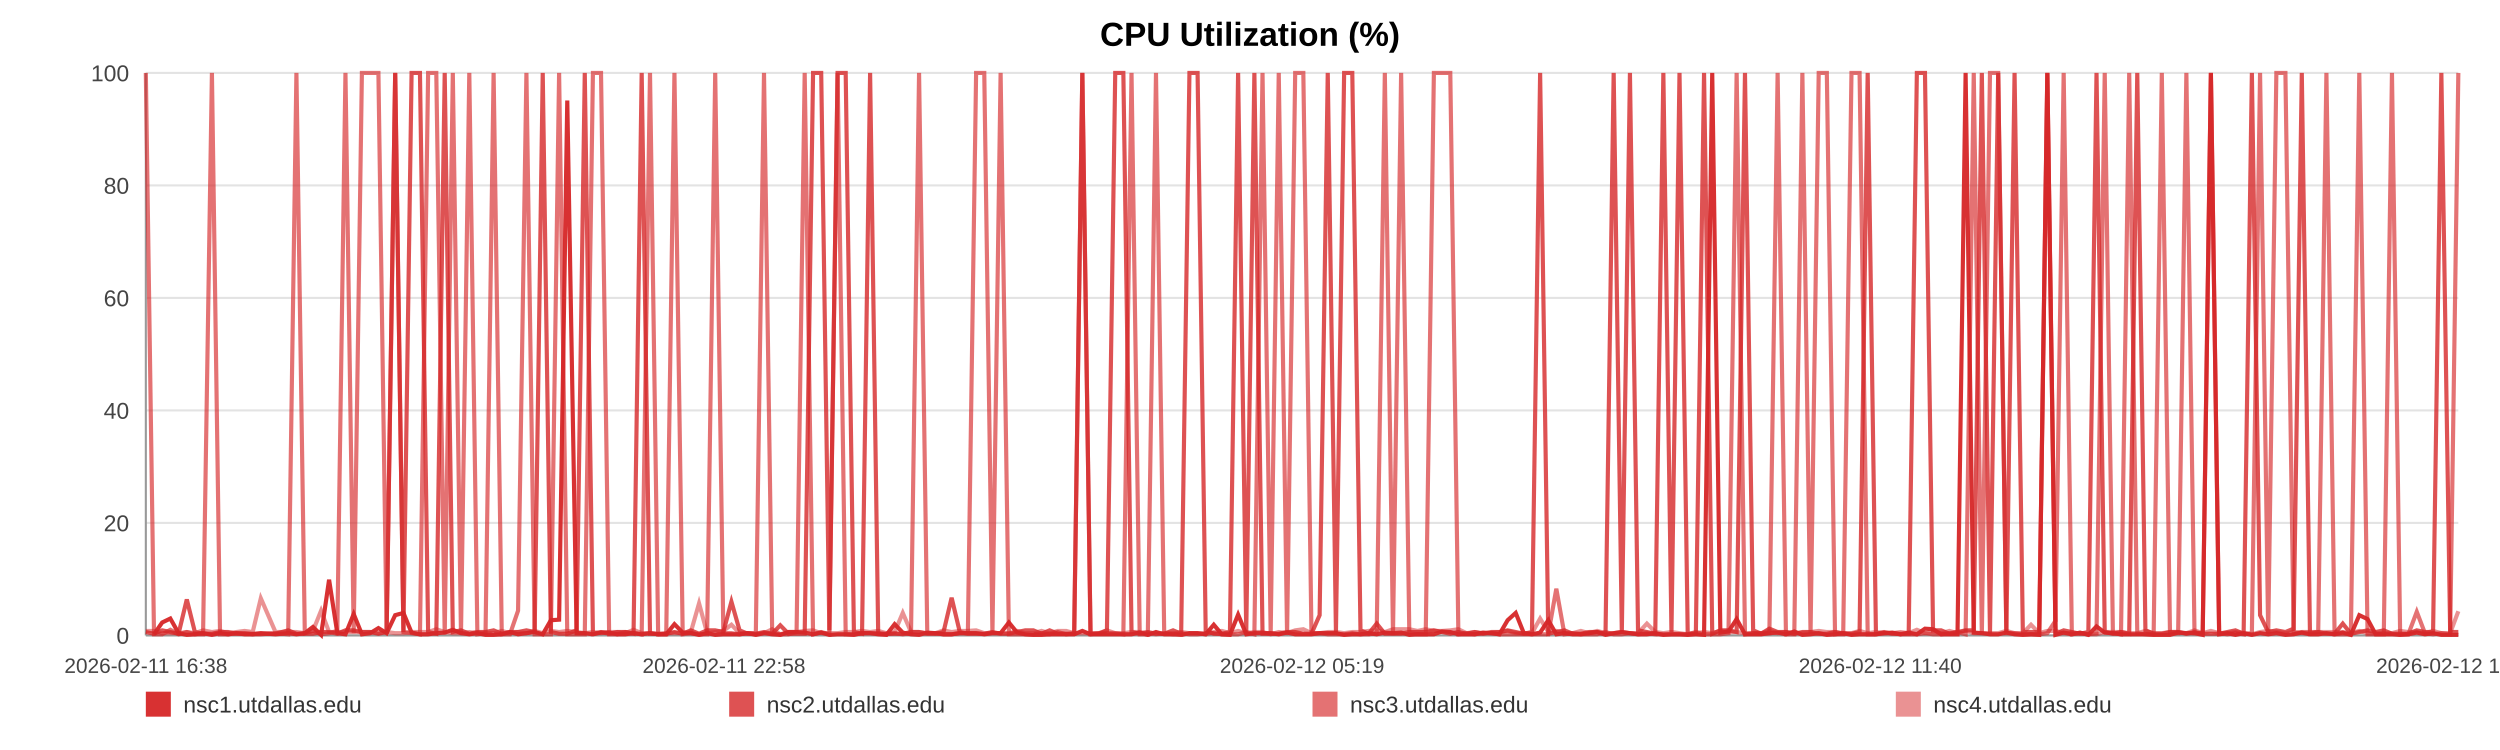
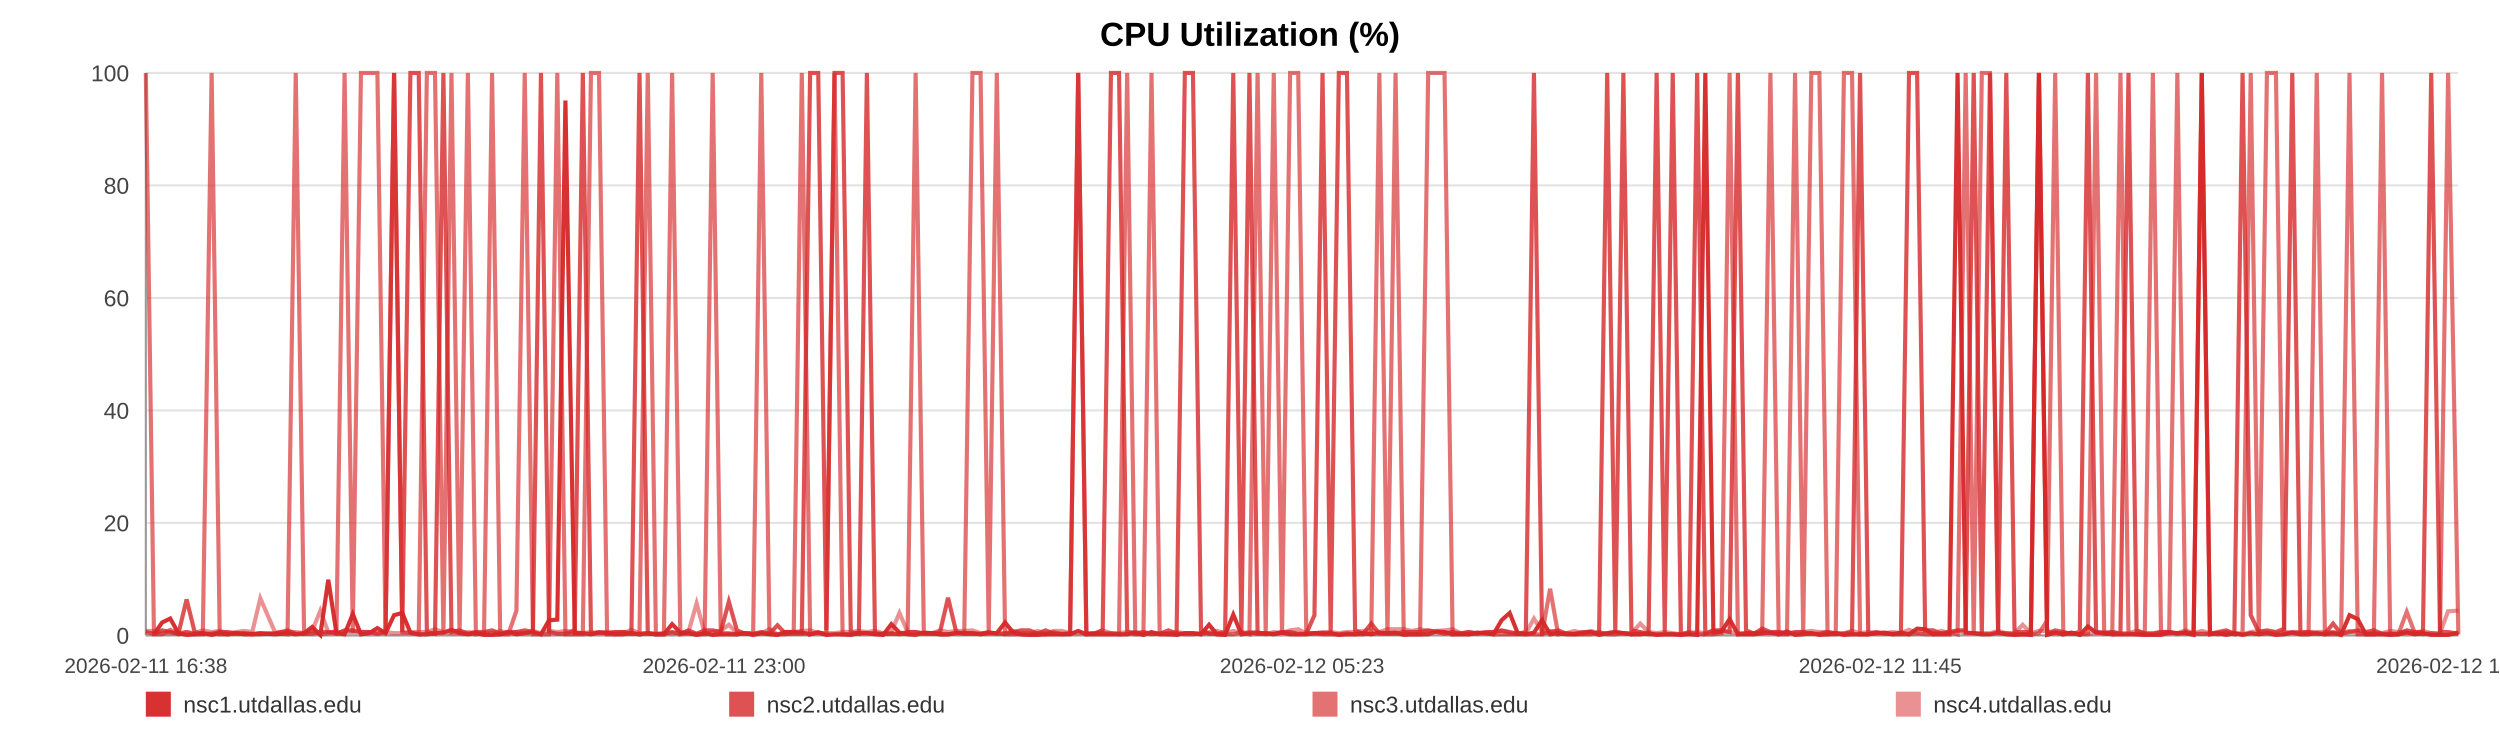
<svg xmlns="http://www.w3.org/2000/svg" width="1200" height="360" viewBox="0 0 1200 360" role="img" aria-label="CPU Utilization (%)">
  <rect width="100%" height="100%" fill="#ffffff" />
  <text x="600.0" y="22" text-anchor="middle" font-size="16" font-family="Arial, Helvetica, sans-serif" font-weight="bold">CPU Utilization (%)</text>
  <line x1="70" y1="35.00" x2="1180" y2="35.00" stroke="#e3e3e3" stroke-width="1" />
  <text x="62" y="39.00" text-anchor="end" font-size="11" fill="#444" font-family="Arial, Helvetica, sans-serif">100</text>
  <line x1="70" y1="89.00" x2="1180" y2="89.00" stroke="#e3e3e3" stroke-width="1" />
  <text x="62" y="93.00" text-anchor="end" font-size="11" fill="#444" font-family="Arial, Helvetica, sans-serif">80</text>
  <line x1="70" y1="143.00" x2="1180" y2="143.00" stroke="#e3e3e3" stroke-width="1" />
  <text x="62" y="147.00" text-anchor="end" font-size="11" fill="#444" font-family="Arial, Helvetica, sans-serif">60</text>
  <line x1="70" y1="197.00" x2="1180" y2="197.00" stroke="#e3e3e3" stroke-width="1" />
  <text x="62" y="201.00" text-anchor="end" font-size="11" fill="#444" font-family="Arial, Helvetica, sans-serif">40</text>
  <line x1="70" y1="251.00" x2="1180" y2="251.00" stroke="#e3e3e3" stroke-width="1" />
  <text x="62" y="255.00" text-anchor="end" font-size="11" fill="#444" font-family="Arial, Helvetica, sans-serif">20</text>
  <line x1="70" y1="305.00" x2="1180" y2="305.00" stroke="#e3e3e3" stroke-width="1" />
  <text x="62" y="309.00" text-anchor="end" font-size="11" fill="#444" font-family="Arial, Helvetica, sans-serif">0</text>
  <line x1="70" y1="35" x2="70" y2="305" stroke="#999" />
  <line x1="70" y1="305" x2="1180" y2="305" stroke="#999" />
  <text x="70.00" y="323" text-anchor="middle" font-size="10" fill="#444" font-family="Arial, Helvetica, sans-serif">2026-02-11 16:38</text>
-   <text x="347.50" y="323" text-anchor="middle" font-size="10" fill="#444" font-family="Arial, Helvetica, sans-serif">2026-02-11 22:58</text>
-   <text x="625.00" y="323" text-anchor="middle" font-size="10" fill="#444" font-family="Arial, Helvetica, sans-serif">2026-02-12 05:19</text>
-   <text x="902.50" y="323" text-anchor="middle" font-size="10" fill="#444" font-family="Arial, Helvetica, sans-serif">2026-02-12 11:40</text>
-   <text x="1180.00" y="323" text-anchor="middle" font-size="10" fill="#444" font-family="Arial, Helvetica, sans-serif">2026-02-12 18:01</text>
-   <polyline fill="none" stroke="#d62728" stroke-opacity="0.95" stroke-width="2" points="73.92,304.46 77.85,298.79 81.76,296.90 85.70,303.92 89.66,304.73 93.54,304.46 97.47,303.92 101.72,304.73 105.62,303.92 109.52,304.46 113.41,303.92 117.40,304.46 121.29,304.46 125.19,303.92 132.24,304.46 138.33,303.92 142.28,304.46 146.30,303.92 150.21,300.95 154.12,304.73 157.96,278.27 161.91,303.92 165.82,304.46 169.77,294.74 173.71,304.46 177.71,303.92 181.64,301.49 185.58,303.92 189.69,295.28 193.65,294.20 197.56,303.65 201.58,304.46 205.50,304.46 209.42,303.92 213.46,303.65 217.35,302.30 221.27,303.92 225.26,304.46 229.14,303.92 233.06,304.73 236.93,304.73 240.84,304.46 244.77,303.38 248.67,304.46 252.68,303.92 256.63,303.38 260.51,304.46 264.41,297.71 268.37,297.44 272.29,48.23 276.77,303.92 280.69,303.92 284.60,304.46 288.49,303.65 292.39,303.65 296.27,304.46 300.17,304.46 304.10,303.92 308.01,304.46 312.00,303.92 315.91,304.46 319.79,304.46 323.73,299.60 327.70,303.65 331.61,303.92 335.54,304.73 339.42,303.92 343.30,304.73 347.20,304.46 351.08,304.46 354.99,304.46 358.91,303.92 362.80,304.73 366.72,303.92 370.65,304.46 374.53,304.73 378.47,303.38 382.36,303.38 386.25,303.65 390.27,304.46 394.18,303.65 398.09,304.73 402.04,304.46 405.93,304.46 409.87,304.73 413.78,303.92 417.65,303.92 421.53,304.46 425.48,304.73 429.43,299.60 433.33,303.65 437.29,304.46 441.15,304.73 445.09,303.65 448.98,303.92 452.89,304.46 456.78,304.46 460.70,303.92 464.58,303.92 468.53,303.92 472.45,304.46 476.37,303.92 480.29,303.92 484.26,298.79 488.21,303.65 492.12,304.46 496.02,304.73 499.92,304.73 503.82,304.46 507.78,304.46 511.70,304.46 515.61,304.46 519.52,302.84 523.45,304.46 527.39,304.46 531.33,304.46 535.31,304.46 539.21,304.46 543.13,304.46 547.05,303.65 550.96,304.73 554.87,303.38 558.82,304.46 563.07,304.46 566.96,304.73 570.93,303.92 574.84,303.92 578.73,304.46 582.61,299.87 586.46,304.46 590.37,304.73 594.29,295.01 598.20,304.46 602.10,303.92 606.01,303.92 609.92,303.92 613.80,304.46 617.79,303.65 621.69,304.46 625.60,304.46 629.50,304.46 633.42,303.92 637.32,303.92 641.25,303.92 645.18,304.73 649.10,304.46 653.03,304.46 656.94,303.92 660.82,304.46 664.72,303.65 668.63,303.92 672.54,303.65 676.47,304.73 680.43,304.46 684.35,304.46 688.26,304.46 692.21,303.11 696.14,303.38 700.02,304.46 703.95,304.46 707.88,304.46 711.86,303.65 715.83,303.92 719.72,304.46 723.66,297.71 727.54,294.20 731.43,303.92 735.34,304.46 739.26,303.65 743.16,297.71 747.03,304.46 750.93,303.92 754.88,304.46 758.80,304.46 762.74,303.92 766.65,303.38 770.65,304.73 774.56,303.92 778.47,303.38 782.37,303.92 786.25,304.46 790.51,304.46 794.52,303.92 798.41,304.73 802.30,304.46 806.16,304.46 810.10,304.73 814.01,304.46 817.94,304.73 821.87,35.00 825.77,303.65 829.67,303.11 833.59,297.17 837.59,304.46 841.50,304.46 845.39,304.46 849.30,303.92 853.26,303.65 857.25,304.46 861.26,303.11 865.14,304.73 869.06,304.46 872.98,303.92 876.88,304.73 880.81,304.46 884.74,303.92 888.71,304.73 892.60,304.46 896.49,304.46 900.45,304.46 904.37,303.92 908.28,303.65 912.20,304.46 916.17,303.65 920.09,304.46 923.99,301.76 927.86,302.03 931.76,304.46 935.69,304.46 939.60,304.46 943.49,35.00 947.40,303.65 951.28,303.92 955.19,304.46 959.13,304.46 963.05,303.65 966.99,304.46 970.96,304.73 974.88,304.46 978.82,304.73 982.72,35.00 986.65,304.73 990.56,303.65 994.48,304.46 998.41,303.65 1002.41,304.73 1006.33,300.68 1010.27,303.65 1014.19,303.92 1018.08,304.46 1022.02,304.46 1025.89,304.46 1029.80,304.46 1033.75,304.73 1037.67,304.73 1041.59,304.73 1045.51,303.65 1049.46,303.92 1053.36,303.92 1057.29,304.73 1061.23,35.00 1065.19,304.46 1069.09,303.92 1073.00,304.73 1076.94,303.92 1080.90,304.73 1084.83,303.92 1088.74,304.46 1092.65,303.92 1097.00,304.73 1100.94,304.46 1104.86,303.65 1108.78,304.46 1112.74,304.46 1116.68,303.92 1120.60,304.46 1124.53,303.65 1128.42,304.73 1132.46,295.28 1136.43,297.17 1140.31,304.46 1144.22,304.46 1148.14,304.46 1152.07,304.73 1155.99,304.46 1160.05,303.65 1163.97,304.46 1167.88,303.92 1171.85,304.73 1176.08,304.73 1180.00,304.73" />
-   <polyline fill="none" stroke="#d62728" stroke-opacity="0.80" stroke-width="2" points="70.00,303.38 73.92,304.19 77.85,302.57 81.76,303.38 85.70,304.19 89.66,287.72 93.54,303.38 97.47,304.19 101.72,304.19 105.62,303.38 109.52,303.38 113.41,304.19 117.40,304.19 121.29,304.19 125.19,304.19 132.24,304.19 138.33,302.57 142.28,304.19 146.30,304.19 150.21,304.19 154.12,303.38 157.96,303.38 161.91,304.19 165.82,302.57 169.77,302.57 173.71,303.38 177.71,303.38 181.64,304.19 185.58,303.38 189.69,35.00 193.65,303.38 197.56,35.00 201.58,35.00 205.50,303.38 209.42,304.19 213.46,35.00 217.35,303.38 221.27,302.57 225.26,304.19 229.14,303.38 233.06,303.38 236.93,302.57 240.84,304.19 244.77,303.38 248.67,303.38 252.68,302.57 256.63,303.38 260.51,35.00 264.41,303.38 268.37,304.19 272.29,304.19 276.77,302.57 280.69,35.00 284.60,304.19 288.49,303.38 292.39,304.19 296.27,303.38 300.17,303.38 304.10,304.19 308.01,35.00 312.00,304.19 315.91,304.19 319.79,304.19 323.73,303.38 327.70,304.19 331.61,302.57 335.54,304.19 339.42,302.57 343.30,302.57 347.20,303.38 351.08,288.80 354.99,302.57 358.91,304.19 362.80,304.19 366.72,303.38 370.65,304.19 374.53,300.14 378.47,304.19 382.36,304.19 386.25,304.19 390.27,35.00 394.18,35.00 398.09,302.57 402.04,35.00 405.93,35.00 409.87,303.38 413.78,304.19 417.65,35.00 421.53,304.19 425.48,304.19 429.43,304.19 433.33,304.19 437.29,303.38 441.15,303.38 445.09,304.19 448.98,304.19 452.89,303.38 456.78,286.91 460.70,303.38 464.58,304.19 468.53,304.19 472.45,304.19 476.37,303.38 480.29,304.19 484.26,304.19 488.21,303.38 492.12,302.57 496.02,302.57 499.92,304.19 503.82,302.57 507.78,304.19 511.70,304.19 515.61,304.19 519.52,35.00 523.45,304.19 527.39,304.19 531.33,302.57 535.31,35.00 539.21,35.00 543.13,303.38 547.05,304.19 550.96,303.38 554.87,304.19 558.82,304.19 563.07,302.57 566.96,304.19 570.93,35.00 574.84,35.00 578.73,302.57 582.61,304.19 586.46,304.19 590.37,303.38 594.29,35.00 598.20,303.38 602.10,35.00 606.01,304.19 609.92,304.19 613.80,304.19 617.79,303.38 621.69,303.38 625.60,304.19 629.50,304.19 633.42,295.28 637.32,35.00 641.25,303.38 645.18,35.00 649.10,35.00 653.03,302.57 656.94,304.19 660.82,299.33 664.72,304.19 668.63,304.19 672.54,304.19 676.47,303.38 680.43,303.38 684.35,303.38 688.26,302.57 692.21,303.38 696.14,304.19 700.02,303.38 703.95,304.19 707.88,303.38 711.86,304.19 715.83,303.38 719.72,303.38 723.66,302.57 727.54,303.38 731.43,304.19 735.34,303.38 739.26,35.00 743.16,304.19 747.03,303.38 750.93,302.57 754.88,304.19 758.80,304.19 762.74,303.38 766.65,303.38 770.65,304.19 774.56,35.00 778.47,303.38 782.37,35.00 786.25,302.57 790.51,303.38 794.52,304.19 798.41,35.00 802.30,303.38 806.16,35.00 810.10,304.19 814.01,304.19 817.94,35.00 821.87,304.19 825.77,302.57 829.67,302.57 833.59,303.38 837.59,35.00 841.50,302.57 845.39,304.19 849.30,301.76 853.26,303.38 857.25,303.38 861.26,304.19 865.14,303.38 869.06,303.38 872.98,304.19 876.88,304.19 880.81,303.38 884.74,304.19 888.71,304.19 892.60,303.38 896.49,35.00 900.45,304.19 904.37,303.38 908.28,304.19 912.20,304.19 916.17,304.19 920.09,35.00 923.99,35.00 927.86,302.57 931.76,302.57 935.69,304.19 939.60,303.38 943.49,302.57 947.40,302.57 951.28,35.00 955.19,304.19 959.13,35.00 963.05,303.38 966.99,35.00 970.96,303.38 974.88,303.38 978.82,303.38 982.72,35.00 986.65,304.19 990.56,302.57 994.48,303.38 998.41,304.19 1002.41,303.38 1006.33,35.00 1010.27,303.38 1014.19,304.19 1018.08,303.38 1022.02,304.19 1025.89,35.00 1029.80,302.57 1033.75,304.19 1037.67,304.19 1041.59,303.38 1045.51,303.38 1049.46,304.19 1053.36,303.38 1057.29,304.19 1061.23,304.19 1065.19,304.19 1069.09,303.38 1073.00,302.57 1076.94,304.19 1080.90,35.00 1084.83,295.28 1088.74,303.38 1092.65,302.57 1097.00,303.38 1100.94,301.76 1104.86,35.00 1108.78,304.19 1112.74,303.38 1116.68,304.19 1120.60,304.19 1124.53,299.33 1128.42,304.19 1132.46,303.38 1136.43,302.57 1140.31,303.38 1144.22,302.57 1148.14,304.19 1152.07,304.19 1155.99,304.19 1160.05,302.57 1163.97,303.38 1167.88,303.38 1171.85,35.00 1176.08,303.38 1180.00,303.38" />
-   <polyline fill="none" stroke="#d62728" stroke-opacity="0.65" stroke-width="2" points="70.00,35.00 73.92,304.46 77.85,304.46 81.76,302.30 85.70,304.46 89.66,303.38 93.54,304.46 97.47,304.46 101.72,35.00 105.62,304.46 109.52,304.46 113.41,303.92 117.40,303.92 121.29,304.46 125.19,304.46 132.24,303.92 138.33,304.46 142.28,35.00 146.30,303.92 150.21,302.84 154.12,304.46 157.96,303.92 161.91,302.84 165.82,35.00 169.77,303.92 173.71,35.00 177.71,35.00 181.64,35.00 185.58,303.92 189.69,35.00 193.65,303.38 197.56,303.92 201.58,304.46 205.50,35.00 209.42,35.00 213.46,304.46 217.35,35.00 221.27,304.46 225.26,35.00 229.14,304.46 233.06,303.92 236.93,35.00 240.84,304.46 244.77,304.46 248.67,293.12 252.68,35.00 256.63,304.46 260.51,304.46 264.41,304.46 268.37,35.00 272.29,304.46 276.77,304.46 280.69,304.46 284.60,35.00 288.49,35.00 292.39,304.46 296.27,304.46 300.17,303.38 304.10,303.92 308.01,304.46 312.00,35.00 315.91,304.46 319.79,304.46 323.73,35.00 327.70,304.46 331.61,303.92 335.54,304.46 339.42,304.46 343.30,35.00 347.20,303.92 351.08,303.92 354.99,304.46 358.91,303.92 362.80,303.92 366.72,35.00 370.65,303.92 374.53,304.46 378.47,304.46 382.36,303.38 386.25,35.00 390.27,304.46 394.18,303.38 398.09,304.46 402.04,35.00 405.93,304.46 409.87,304.46 413.78,303.92 417.65,303.92 421.53,303.92 425.48,304.46 429.43,303.92 433.33,304.46 437.29,303.92 441.15,35.00 445.09,303.92 448.98,303.92 452.89,304.46 456.78,304.46 460.70,303.92 464.58,303.92 468.53,35.00 472.45,35.00 476.37,303.92 480.29,35.00 484.26,304.46 488.21,304.46 492.12,304.46 496.02,304.46 499.92,303.92 503.82,304.46 507.78,303.38 511.70,304.46 515.61,303.92 519.52,35.00 523.45,304.46 527.39,303.92 531.33,303.92 535.31,303.92 539.21,304.46 543.13,35.00 547.05,304.46 550.96,304.46 554.87,35.00 558.82,303.92 563.07,304.46 566.96,303.92 570.93,304.46 574.84,304.46 578.73,303.92 582.61,303.92 586.46,304.46 590.37,304.46 594.29,304.46 598.20,303.38 602.10,304.46 606.01,35.00 609.92,303.92 613.80,35.00 617.79,304.46 621.69,35.00 625.60,35.00 629.50,303.92 633.42,303.92 637.32,304.46 641.25,304.46 645.18,304.46 649.10,303.92 653.03,304.46 656.94,304.46 660.82,303.92 664.72,35.00 668.63,304.46 672.54,35.00 676.47,303.92 680.43,304.46 684.35,304.46 688.26,35.00 692.21,35.00 696.14,35.00 700.02,304.46 703.95,303.92 707.88,304.46 711.86,303.92 715.83,303.92 719.72,304.46 723.66,304.46 727.54,304.46 731.43,304.46 735.34,304.46 739.26,304.46 743.16,304.46 747.03,282.59 750.93,304.46 754.88,303.92 758.80,304.46 762.74,304.46 766.65,304.46 770.65,303.38 774.56,304.46 778.47,304.46 782.37,303.92 786.25,304.46 790.51,303.92 794.52,304.46 798.41,304.46 802.30,304.46 806.16,304.46 810.10,304.46 814.01,303.38 817.94,304.46 821.87,304.46 825.77,304.46 829.67,303.92 833.59,35.00 837.59,304.46 841.50,303.92 845.39,303.92 849.30,303.92 853.26,35.00 857.25,304.46 861.26,304.46 865.14,35.00 869.06,303.92 872.98,35.00 876.88,35.00 880.81,304.46 884.74,304.46 888.71,35.00 892.60,35.00 896.49,304.46 900.45,304.46 904.37,303.92 908.28,303.92 912.20,304.46 916.17,304.46 920.09,304.46 923.99,303.92 927.86,304.46 931.76,304.46 935.69,303.92 939.60,303.38 943.49,304.46 947.40,35.00 951.28,304.46 955.19,35.00 959.13,35.00 963.05,303.92 966.99,303.92 970.96,304.46 974.88,304.46 978.82,304.46 982.72,303.92 986.65,297.98 990.56,35.00 994.48,304.46 998.41,303.92 1002.41,304.46 1006.33,303.92 1010.27,35.00 1014.19,303.92 1018.08,304.46 1022.02,35.00 1025.89,303.92 1029.80,304.46 1033.75,304.46 1037.67,35.00 1041.59,303.92 1045.51,303.92 1049.46,35.00 1053.36,303.92 1057.29,303.92 1061.23,35.00 1065.19,303.92 1069.09,304.46 1073.00,303.92 1076.94,304.46 1080.90,303.92 1084.83,35.00 1088.74,304.46 1092.65,35.00 1097.00,35.00 1100.94,303.92 1104.86,303.38 1108.78,303.38 1112.74,303.38 1116.68,35.00 1120.60,304.46 1124.53,304.46 1128.42,304.46 1132.46,35.00 1136.43,304.46 1140.31,304.46 1144.22,304.46 1148.14,35.00 1152.07,304.46 1155.99,304.46 1160.05,293.66 1163.97,303.92 1167.88,304.46 1171.85,303.92 1176.08,304.46 1180.00,35.00" />
-   <polyline fill="none" stroke="#d62728" stroke-opacity="0.50" stroke-width="2" points="70.00,302.84 73.92,302.84 77.85,303.92 81.76,303.92 85.70,303.92 89.66,303.38 93.54,303.92 97.47,302.57 101.72,303.38 105.62,302.84 109.52,303.92 113.41,303.38 117.40,302.84 121.29,303.38 125.19,287.18 132.24,303.38 138.33,303.38 142.28,303.38 146.30,303.92 150.21,302.84 154.12,293.12 157.96,303.38 161.91,303.38 165.82,303.38 169.77,303.38 173.71,303.38 177.71,303.38 181.64,303.92 185.58,303.38 189.69,303.92 193.65,303.92 197.56,303.38 201.58,303.38 205.50,303.38 209.42,302.03 213.46,303.38 217.35,303.92 221.27,303.92 225.26,303.38 229.14,303.92 233.06,303.92 236.93,303.92 240.84,302.84 244.77,303.92 248.67,303.38 252.68,303.92 256.63,302.84 260.51,303.92 264.41,302.84 268.37,303.38 272.29,302.84 276.77,303.38 280.69,303.92 284.60,303.38 288.49,303.92 292.39,303.38 296.27,303.38 300.17,303.92 304.10,302.30 308.01,303.92 312.00,303.92 315.91,304.46 319.79,303.92 323.73,303.92 327.70,303.92 331.61,303.38 335.54,289.61 339.42,303.92 343.30,303.38 347.20,302.84 351.08,299.87 354.99,303.92 358.91,303.92 362.80,304.46 366.72,303.92 370.65,302.03 374.53,304.46 378.47,303.38 382.36,303.38 386.25,302.84 390.27,302.57 394.18,303.92 398.09,303.92 402.04,303.92 405.93,303.38 409.87,303.38 413.78,302.84 417.65,303.38 421.53,302.84 425.48,303.92 429.43,303.38 433.33,294.20 437.29,303.38 441.15,303.38 445.09,303.92 448.98,303.92 452.89,302.57 456.78,303.38 460.70,302.84 464.58,302.84 468.53,302.57 472.45,303.92 476.37,303.92 480.29,303.92 484.26,303.92 488.21,302.84 492.12,303.92 496.02,303.92 499.92,302.84 503.82,303.92 507.78,302.84 511.70,302.84 515.61,303.92 519.52,303.92 523.45,303.92 527.39,303.92 531.33,302.57 535.31,303.92 539.21,303.92 543.13,303.38 547.05,303.38 550.96,303.92 554.87,304.46 558.82,303.92 563.07,303.92 566.96,303.38 570.93,303.92 574.84,303.92 578.73,304.46 582.61,303.38 586.46,302.84 590.37,303.92 594.29,302.84 598.20,303.92 602.10,303.38 606.01,303.38 609.92,304.46 613.80,303.38 617.79,303.92 621.69,302.57 625.60,302.03 629.50,303.92 633.42,303.92 637.32,303.38 641.25,303.38 645.18,303.92 649.10,303.38 653.03,303.38 656.94,302.84 660.82,302.57 664.72,303.38 668.63,302.03 672.54,302.03 676.47,302.03 680.43,302.84 684.35,302.03 688.26,302.84 692.21,302.84 696.14,302.57 700.02,302.03 703.95,303.92 707.88,303.38 711.86,303.92 715.83,303.92 719.72,303.38 723.66,302.84 727.54,303.92 731.43,303.92 735.34,303.92 739.26,296.90 743.16,303.38 747.03,302.84 750.93,303.92 754.88,303.92 758.80,302.84 762.74,303.92 766.65,302.84 770.65,303.92 774.56,303.92 778.47,303.38 782.37,303.92 786.25,303.92 790.51,299.33 794.52,303.38 798.41,303.92 802.30,303.38 806.16,303.92 810.10,304.46 814.01,303.92 817.94,303.38 821.87,303.92 825.77,302.84 829.67,303.38 833.59,303.38 837.59,303.92 841.50,303.92 845.39,303.92 849.30,302.84 853.26,303.92 857.25,303.38 861.26,303.92 865.14,303.92 869.06,303.38 872.98,302.84 876.88,303.38 880.81,303.38 884.74,303.92 888.71,303.92 892.60,302.84 896.49,303.92 900.45,303.38 904.37,303.92 908.28,303.92 912.20,303.38 916.17,303.92 920.09,302.30 923.99,303.92 927.86,303.38 931.76,303.92 935.69,302.84 939.60,303.92 943.49,302.84 947.40,303.92 951.28,303.92 955.19,303.92 959.13,303.92 963.05,302.84 966.99,303.92 970.96,303.92 974.88,299.87 978.82,303.92 982.72,302.84 986.65,302.84 990.56,303.92 994.48,303.92 998.41,303.92 1002.41,304.46 1006.33,304.46 1010.27,303.38 1014.19,303.38 1018.08,303.38 1022.02,303.92 1025.89,303.92 1029.80,302.84 1033.75,303.92 1037.67,303.92 1041.59,303.38 1045.51,303.38 1049.46,303.92 1053.36,302.57 1057.29,303.92 1061.23,302.84 1065.19,303.92 1069.09,303.92 1073.00,303.38 1076.94,303.92 1080.90,304.46 1084.83,303.38 1088.74,302.84 1092.65,303.38 1097.00,303.92 1100.94,303.38 1104.86,303.92 1108.78,303.92 1112.74,303.38 1116.68,303.38 1120.60,303.38 1124.53,303.38 1128.42,303.92 1132.46,302.84 1136.43,303.92 1140.31,303.92 1144.22,303.92 1148.14,303.92 1152.07,302.84 1155.99,303.38 1160.05,303.38 1163.97,303.92 1167.88,302.84 1171.85,303.92 1176.08,303.92 1180.00,293.39" />
+   <text x="347.50" y="323" text-anchor="middle" font-size="10" fill="#444" font-family="Arial, Helvetica, sans-serif">2026-02-11 23:00</text>
+   <text x="625.00" y="323" text-anchor="middle" font-size="10" fill="#444" font-family="Arial, Helvetica, sans-serif">2026-02-12 05:23</text>
+   <text x="902.50" y="323" text-anchor="middle" font-size="10" fill="#444" font-family="Arial, Helvetica, sans-serif">2026-02-12 11:45</text>
+   <text x="1180.00" y="323" text-anchor="middle" font-size="10" fill="#444" font-family="Arial, Helvetica, sans-serif">2026-02-12 18:08</text>
+   <polyline fill="none" stroke="#d62728" stroke-opacity="0.95" stroke-width="2" points="73.90,304.46 77.82,298.79 81.71,296.90 85.63,303.92 89.57,304.73 93.44,304.46 97.35,303.92 101.58,304.73 105.46,303.92 109.34,304.46 113.22,303.92 117.19,304.46 121.07,304.46 124.95,303.92 131.97,304.46 138.02,303.92 141.96,304.46 145.96,303.92 149.86,300.95 153.75,304.73 157.57,278.27 161.51,303.92 165.40,304.46 169.33,294.74 173.26,304.46 177.23,303.92 181.15,301.49 185.06,303.92 189.16,295.28 193.10,294.20 196.99,303.65 200.99,304.46 204.90,304.46 208.80,303.92 212.83,303.65 216.70,302.30 220.60,303.92 224.58,304.46 228.43,303.92 232.34,304.73 236.19,304.73 240.08,304.46 244.00,303.38 247.88,304.46 251.87,303.92 255.81,303.38 259.66,304.46 263.56,297.71 267.50,297.44 271.40,48.23 275.86,303.92 279.76,303.92 283.66,304.46 287.52,303.65 291.40,303.65 295.27,304.46 299.15,304.46 303.07,303.92 306.96,304.46 310.93,303.92 314.83,304.46 318.68,304.46 322.61,299.60 326.56,303.65 330.45,303.92 334.37,304.73 338.23,303.92 342.09,304.73 345.97,304.46 349.84,304.46 353.73,304.46 357.64,303.92 361.51,304.73 365.41,303.92 369.33,304.46 373.18,304.73 377.11,303.38 380.98,303.38 384.86,303.65 388.86,304.46 392.75,303.65 396.64,304.73 400.57,304.46 404.45,304.46 408.37,304.73 412.26,303.92 416.11,303.92 419.98,304.46 423.91,304.73 427.84,299.60 431.73,303.65 435.67,304.46 439.51,304.73 443.43,303.65 447.31,303.92 451.20,304.46 455.07,304.46 458.97,303.92 462.84,303.92 466.77,303.92 470.67,304.46 474.58,303.92 478.48,303.92 482.43,298.79 486.36,303.65 490.25,304.46 494.13,304.73 498.02,304.73 501.90,304.46 505.84,304.46 509.75,304.46 513.64,304.46 517.53,302.84 521.45,304.46 525.36,304.46 529.29,304.46 533.26,304.46 537.14,304.46 541.04,304.46 544.94,303.65 548.84,304.73 552.73,303.38 556.66,304.46 560.89,304.46 564.77,304.73 568.72,303.92 572.61,303.92 576.48,304.46 580.35,299.87 584.18,304.46 588.07,304.73 591.97,295.01 595.87,304.46 599.74,303.92 603.64,303.92 607.53,303.92 611.40,304.46 615.37,303.65 619.25,304.46 623.14,304.46 627.02,304.46 630.93,303.92 634.81,303.92 638.72,303.92 642.64,304.73 646.54,304.46 650.45,304.46 654.34,303.92 658.21,304.46 662.09,303.65 665.98,303.92 669.87,303.65 673.79,304.73 677.73,304.46 681.63,304.46 685.52,304.46 689.46,303.11 693.37,303.38 697.24,304.46 701.15,304.46 705.06,304.46 709.02,303.65 712.97,303.92 716.85,304.46 720.77,297.71 724.64,294.20 728.50,303.92 732.40,304.46 736.30,303.65 740.18,297.71 744.04,304.46 747.92,303.92 751.86,304.46 755.76,304.46 759.68,303.92 763.57,303.38 767.56,304.73 771.45,303.92 775.34,303.38 779.22,303.92 783.09,304.46 787.33,304.46 791.32,303.92 795.19,304.73 799.07,304.46 802.91,304.46 806.83,304.73 810.72,304.46 814.63,304.73 818.55,35.00 822.43,303.65 826.31,303.11 830.21,297.17 834.20,304.46 838.09,304.46 841.96,304.46 845.85,303.92 849.79,303.65 853.77,304.46 857.76,303.11 861.63,304.73 865.53,304.46 869.43,303.92 873.31,304.73 877.23,304.46 881.13,303.92 885.09,304.73 888.97,304.46 892.83,304.46 896.77,304.46 900.68,303.92 904.57,303.65 908.47,304.46 912.43,303.65 916.33,304.46 920.21,301.76 924.07,302.03 927.95,304.46 931.86,304.46 935.75,304.46 939.63,35.00 943.53,303.65 947.38,303.92 951.27,304.46 955.20,304.46 959.10,303.65 963.02,304.46 966.97,304.73 970.88,304.46 974.81,304.73 978.69,35.00 982.60,304.73 986.49,303.65 990.40,304.46 994.30,303.65 998.29,304.73 1002.19,300.68 1006.11,303.65 1010.01,303.92 1013.89,304.46 1017.81,304.46 1021.67,304.46 1025.56,304.46 1029.49,304.73 1033.39,304.73 1037.29,304.73 1041.20,303.65 1045.13,303.92 1049.02,303.92 1052.92,304.73 1056.85,35.00 1060.79,304.46 1064.67,303.92 1068.56,304.73 1072.49,303.92 1076.43,304.73 1080.35,303.92 1084.24,304.46 1088.13,303.92 1092.46,304.73 1096.38,304.46 1100.29,303.65 1104.19,304.46 1108.13,304.46 1112.05,303.92 1115.95,304.46 1119.87,303.65 1123.74,304.73 1127.76,295.28 1131.71,297.17 1135.58,304.46 1139.47,304.46 1143.38,304.46 1147.28,304.73 1151.19,304.46 1155.23,303.65 1159.14,304.46 1163.03,303.92 1166.98,304.73 1171.19,304.73 1175.09,304.73 1180.00,303.65" />
+   <polyline fill="none" stroke="#d62728" stroke-opacity="0.80" stroke-width="2" points="70.00,303.38 73.90,304.19 77.82,302.57 81.71,303.38 85.63,304.19 89.57,287.72 93.44,303.38 97.35,304.19 101.58,304.19 105.46,303.38 109.34,303.38 113.22,304.19 117.19,304.19 121.07,304.19 124.95,304.19 131.97,304.19 138.02,302.57 141.96,304.19 145.96,304.19 149.86,304.19 153.75,303.38 157.57,303.38 161.51,304.19 165.40,302.57 169.33,302.57 173.26,303.38 177.23,303.38 181.15,304.19 185.06,303.38 189.16,35.00 193.10,303.38 196.99,35.00 200.99,35.00 204.90,303.38 208.80,304.19 212.83,35.00 216.70,303.38 220.60,302.57 224.58,304.19 228.43,303.38 232.34,303.38 236.19,302.57 240.08,304.19 244.00,303.38 247.88,303.38 251.87,302.57 255.81,303.38 259.66,35.00 263.56,303.38 267.50,304.19 271.40,304.19 275.86,302.57 279.76,35.00 283.66,304.19 287.52,303.38 291.40,304.19 295.27,303.38 299.15,303.38 303.07,304.19 306.96,35.00 310.93,304.19 314.83,304.19 318.68,304.19 322.61,303.38 326.56,304.19 330.45,302.57 334.37,304.19 338.23,302.57 342.09,302.57 345.97,303.38 349.84,288.80 353.73,302.57 357.64,304.19 361.51,304.19 365.41,303.38 369.33,304.19 373.18,300.14 377.11,304.19 380.98,304.19 384.86,304.19 388.86,35.00 392.75,35.00 396.64,302.57 400.57,35.00 404.45,35.00 408.37,303.38 412.26,304.19 416.11,35.00 419.98,304.19 423.91,304.19 427.84,304.19 431.73,304.19 435.67,303.38 439.51,303.38 443.43,304.19 447.31,304.19 451.20,303.38 455.07,286.91 458.97,303.38 462.84,304.19 466.77,304.19 470.67,304.19 474.58,303.38 478.48,304.19 482.43,304.19 486.36,303.38 490.25,302.57 494.13,302.57 498.02,304.19 501.90,302.57 505.84,304.19 509.75,304.19 513.64,304.19 517.53,35.00 521.45,304.19 525.36,304.19 529.29,302.57 533.26,35.00 537.14,35.00 541.04,303.38 544.94,304.19 548.84,303.38 552.73,304.19 556.66,304.19 560.89,302.57 564.77,304.19 568.72,35.00 572.61,35.00 576.48,302.57 580.35,304.19 584.18,304.19 588.07,303.38 591.97,35.00 595.87,303.38 599.74,35.00 603.64,304.19 607.53,304.19 611.40,304.19 615.37,303.38 619.25,303.38 623.14,304.19 627.02,304.19 630.93,295.28 634.81,35.00 638.72,303.38 642.64,35.00 646.54,35.00 650.45,302.57 654.34,304.19 658.21,299.33 662.09,304.19 665.98,304.19 669.87,304.19 673.79,303.38 677.73,303.38 681.63,303.38 685.52,302.57 689.46,303.38 693.37,304.19 697.24,303.38 701.15,304.19 705.06,303.38 709.02,304.19 712.97,303.38 716.85,303.38 720.77,302.57 724.64,303.38 728.50,304.19 732.40,303.38 736.30,35.00 740.18,304.19 744.04,303.38 747.92,302.57 751.86,304.19 755.76,304.19 759.68,303.38 763.57,303.38 767.56,304.19 771.45,35.00 775.34,303.38 779.22,35.00 783.09,302.57 787.33,303.38 791.32,304.19 795.19,35.00 799.07,303.38 802.91,35.00 806.83,304.19 810.72,304.19 814.63,35.00 818.55,304.19 822.43,302.57 826.31,302.57 830.21,303.38 834.20,35.00 838.09,302.57 841.96,304.19 845.85,301.76 849.79,303.38 853.77,303.38 857.76,304.19 861.63,303.38 865.53,303.38 869.43,304.19 873.31,304.19 877.23,303.38 881.13,304.19 885.09,304.19 888.97,303.38 892.83,35.00 896.77,304.19 900.68,303.38 904.57,304.19 908.47,304.19 912.43,304.19 916.33,35.00 920.21,35.00 924.07,302.57 927.95,302.57 931.86,304.19 935.75,303.38 939.63,302.57 943.53,302.57 947.38,35.00 951.27,304.19 955.20,35.00 959.10,303.38 963.02,35.00 966.97,303.38 970.88,303.38 974.81,303.38 978.69,35.00 982.60,304.19 986.49,302.57 990.40,303.38 994.30,304.19 998.29,303.38 1002.19,35.00 1006.11,303.38 1010.01,304.19 1013.89,303.38 1017.81,304.19 1021.67,35.00 1025.56,302.57 1029.49,304.19 1033.39,304.19 1037.29,303.38 1041.20,303.38 1045.13,304.19 1049.02,303.38 1052.92,304.19 1056.85,304.19 1060.79,304.19 1064.67,303.38 1068.56,302.57 1072.49,304.19 1076.43,35.00 1080.35,295.28 1084.24,303.38 1088.13,302.57 1092.46,303.38 1096.38,301.76 1100.29,35.00 1104.19,304.19 1108.13,303.38 1112.05,304.19 1115.95,304.19 1119.87,299.33 1123.74,304.19 1127.76,303.38 1131.71,302.57 1135.58,303.38 1139.47,302.57 1143.38,304.19 1147.28,304.19 1151.19,304.19 1155.23,302.57 1159.14,303.38 1163.03,303.38 1166.98,35.00 1171.19,303.38 1175.09,303.38 1180.00,304.19" />
+   <polyline fill="none" stroke="#d62728" stroke-opacity="0.65" stroke-width="2" points="70.00,35.00 73.90,304.46 77.82,304.46 81.71,302.30 85.63,304.46 89.57,303.38 93.44,304.46 97.35,304.46 101.58,35.00 105.46,304.46 109.34,304.46 113.22,303.92 117.19,303.92 121.07,304.46 124.95,304.46 131.97,303.92 138.02,304.46 141.96,35.00 145.96,303.92 149.86,302.84 153.75,304.46 157.57,303.92 161.51,302.84 165.40,35.00 169.33,303.92 173.26,35.00 177.23,35.00 181.15,35.00 185.06,303.92 189.16,35.00 193.10,303.38 196.99,303.92 200.99,304.46 204.90,35.00 208.80,35.00 212.83,304.46 216.70,35.00 220.60,304.46 224.58,35.00 228.43,304.46 232.34,303.92 236.19,35.00 240.08,304.46 244.00,304.46 247.88,293.12 251.87,35.00 255.81,304.46 259.66,304.46 263.56,304.46 267.50,35.00 271.40,304.46 275.86,304.46 279.76,304.46 283.66,35.00 287.52,35.00 291.40,304.46 295.27,304.46 299.15,303.38 303.07,303.92 306.96,304.46 310.93,35.00 314.83,304.46 318.68,304.46 322.61,35.00 326.56,304.46 330.45,303.92 334.37,304.46 338.23,304.46 342.09,35.00 345.97,303.92 349.84,303.92 353.73,304.46 357.64,303.92 361.51,303.92 365.41,35.00 369.33,303.92 373.18,304.46 377.11,304.46 380.98,303.38 384.86,35.00 388.86,304.46 392.75,303.38 396.64,304.46 400.57,35.00 404.45,304.46 408.37,304.46 412.26,303.92 416.11,303.92 419.98,303.92 423.91,304.46 427.84,303.92 431.73,304.46 435.67,303.92 439.51,35.00 443.43,303.92 447.31,303.92 451.20,304.46 455.07,304.46 458.97,303.92 462.84,303.92 466.77,35.00 470.67,35.00 474.58,303.92 478.48,35.00 482.43,304.46 486.36,304.46 490.25,304.46 494.13,304.46 498.02,303.92 501.90,304.46 505.84,303.38 509.75,304.46 513.64,303.92 517.53,35.00 521.45,304.46 525.36,303.92 529.29,303.92 533.26,303.92 537.14,304.46 541.04,35.00 544.94,304.46 548.84,304.46 552.73,35.00 556.66,303.92 560.89,304.46 564.77,303.92 568.72,304.46 572.61,304.46 576.48,303.92 580.35,303.92 584.18,304.46 588.07,304.46 591.97,304.46 595.87,303.38 599.74,304.46 603.64,35.00 607.53,303.92 611.40,35.00 615.37,304.46 619.25,35.00 623.14,35.00 627.02,303.92 630.93,303.92 634.81,304.46 638.72,304.46 642.64,304.46 646.54,303.92 650.45,304.46 654.34,304.46 658.21,303.92 662.09,35.00 665.98,304.46 669.87,35.00 673.79,303.92 677.73,304.46 681.63,304.46 685.52,35.00 689.46,35.00 693.37,35.00 697.24,304.46 701.15,303.92 705.06,304.46 709.02,303.92 712.97,303.92 716.85,304.46 720.77,304.46 724.64,304.46 728.50,304.46 732.40,304.46 736.30,304.46 740.18,304.46 744.04,282.59 747.92,304.46 751.86,303.92 755.76,304.46 759.68,304.46 763.57,304.46 767.56,303.38 771.45,304.46 775.34,304.46 779.22,303.92 783.09,304.46 787.33,303.92 791.32,304.46 795.19,304.46 799.07,304.46 802.91,304.46 806.83,304.46 810.72,303.38 814.63,304.46 818.55,304.46 822.43,304.46 826.31,303.92 830.21,35.00 834.20,304.46 838.09,303.92 841.96,303.92 845.85,303.92 849.79,35.00 853.77,304.46 857.76,304.46 861.63,35.00 865.53,303.92 869.43,35.00 873.31,35.00 877.23,304.46 881.13,304.46 885.09,35.00 888.97,35.00 892.83,304.46 896.77,304.46 900.68,303.92 904.57,303.92 908.47,304.46 912.43,304.46 916.33,304.46 920.21,303.92 924.07,304.46 927.95,304.46 931.86,303.92 935.75,303.38 939.63,304.46 943.53,35.00 947.38,304.46 951.27,35.00 955.20,35.00 959.10,303.92 963.02,303.92 966.97,304.46 970.88,304.46 974.81,304.46 978.69,303.92 982.60,297.98 986.49,35.00 990.40,304.46 994.30,303.92 998.29,304.46 1002.19,303.92 1006.11,35.00 1010.01,303.92 1013.89,304.46 1017.81,35.00 1021.67,303.92 1025.56,304.46 1029.49,304.46 1033.39,35.00 1037.29,303.92 1041.20,303.92 1045.13,35.00 1049.02,303.92 1052.92,303.92 1056.85,35.00 1060.79,303.92 1064.67,304.46 1068.56,303.92 1072.49,304.46 1076.43,303.92 1080.35,35.00 1084.24,304.46 1088.13,35.00 1092.46,35.00 1096.38,303.92 1100.29,303.38 1104.19,303.38 1108.13,303.38 1112.05,35.00 1115.95,304.46 1119.87,304.46 1123.74,304.46 1127.76,35.00 1131.71,304.46 1135.58,304.46 1139.47,304.46 1143.38,35.00 1147.28,304.46 1151.19,304.46 1155.23,293.66 1159.14,303.92 1163.03,304.46 1166.98,303.92 1171.19,304.46 1175.09,35.00 1180.00,304.46" />
+   <polyline fill="none" stroke="#d62728" stroke-opacity="0.50" stroke-width="2" points="70.00,302.84 73.90,302.84 77.82,303.92 81.71,303.92 85.63,303.92 89.57,303.38 93.44,303.92 97.35,302.57 101.58,303.38 105.46,302.84 109.34,303.92 113.22,303.38 117.19,302.84 121.07,303.38 124.95,287.18 131.97,303.38 138.02,303.38 141.96,303.38 145.96,303.92 149.86,302.84 153.75,293.12 157.57,303.38 161.51,303.38 165.40,303.38 169.33,303.38 173.26,303.38 177.23,303.38 181.15,303.92 185.06,303.38 189.16,303.92 193.10,303.92 196.99,303.38 200.99,303.38 204.90,303.38 208.80,302.03 212.83,303.38 216.70,303.92 220.60,303.92 224.58,303.38 228.43,303.92 232.34,303.92 236.19,303.92 240.08,302.84 244.00,303.92 247.88,303.38 251.87,303.92 255.81,302.84 259.66,303.92 263.56,302.84 267.50,303.38 271.40,302.84 275.86,303.38 279.76,303.92 283.66,303.38 287.52,303.92 291.40,303.38 295.27,303.38 299.15,303.92 303.07,302.30 306.96,303.92 310.93,303.92 314.83,304.46 318.68,303.92 322.61,303.92 326.56,303.92 330.45,303.38 334.37,289.61 338.23,303.92 342.09,303.38 345.97,302.84 349.84,299.87 353.73,303.92 357.64,303.92 361.51,304.46 365.41,303.92 369.33,302.03 373.18,304.46 377.11,303.38 380.98,303.38 384.86,302.84 388.86,302.57 392.75,303.92 396.64,303.92 400.57,303.92 404.45,303.38 408.37,303.38 412.26,302.84 416.11,303.38 419.98,302.84 423.91,303.92 427.84,303.38 431.73,294.20 435.67,303.38 439.51,303.38 443.43,303.92 447.31,303.92 451.20,302.57 455.07,303.38 458.97,302.84 462.84,302.84 466.77,302.57 470.67,303.92 474.58,303.92 478.48,303.92 482.43,303.92 486.36,302.84 490.25,303.92 494.13,303.92 498.02,302.84 501.90,303.92 505.84,302.84 509.75,302.84 513.64,303.92 517.53,303.92 521.45,303.92 525.36,303.92 529.29,302.57 533.26,303.92 537.14,303.92 541.04,303.38 544.94,303.38 548.84,303.92 552.73,304.46 556.66,303.92 560.89,303.92 564.77,303.38 568.72,303.92 572.61,303.92 576.48,304.46 580.35,303.38 584.18,302.84 588.07,303.92 591.97,302.84 595.87,303.92 599.74,303.38 603.64,303.38 607.53,304.46 611.40,303.38 615.37,303.92 619.25,302.57 623.14,302.03 627.02,303.92 630.93,303.92 634.81,303.38 638.72,303.38 642.64,303.92 646.54,303.38 650.45,303.38 654.34,302.84 658.21,302.57 662.09,303.38 665.98,302.03 669.87,302.03 673.79,302.03 677.73,302.84 681.63,302.03 685.52,302.84 689.46,302.84 693.37,302.57 697.24,302.03 701.15,303.92 705.06,303.38 709.02,303.92 712.97,303.92 716.85,303.38 720.77,302.84 724.64,303.92 728.50,303.92 732.40,303.92 736.30,296.90 740.18,303.38 744.04,302.84 747.92,303.92 751.86,303.92 755.76,302.84 759.68,303.92 763.57,302.84 767.56,303.92 771.45,303.92 775.34,303.38 779.22,303.92 783.09,303.92 787.33,299.33 791.32,303.38 795.19,303.92 799.07,303.38 802.91,303.92 806.83,304.46 810.72,303.92 814.63,303.38 818.55,303.92 822.43,302.84 826.31,303.38 830.21,303.38 834.20,303.92 838.09,303.92 841.96,303.92 845.85,302.84 849.79,303.92 853.77,303.38 857.76,303.92 861.63,303.92 865.53,303.38 869.43,302.84 873.31,303.38 877.23,303.38 881.13,303.92 885.09,303.92 888.97,302.84 892.83,303.92 896.77,303.38 900.68,303.92 904.57,303.92 908.47,303.38 912.43,303.92 916.33,302.30 920.21,303.92 924.07,303.38 927.95,303.92 931.86,302.84 935.75,303.92 939.63,302.84 943.53,303.92 947.38,303.92 951.27,303.92 955.20,303.92 959.10,302.84 963.02,303.92 966.97,303.92 970.88,299.87 974.81,303.92 978.69,302.84 982.60,302.84 986.49,303.92 990.40,303.92 994.30,303.92 998.29,304.46 1002.19,304.46 1006.11,303.38 1010.01,303.38 1013.89,303.38 1017.81,303.92 1021.67,303.92 1025.56,302.84 1029.49,303.92 1033.39,303.92 1037.29,303.38 1041.20,303.38 1045.13,303.92 1049.02,302.57 1052.92,303.92 1056.85,302.84 1060.79,303.92 1064.67,303.92 1068.56,303.38 1072.49,303.92 1076.43,304.46 1080.35,303.38 1084.24,302.84 1088.13,303.38 1092.46,303.92 1096.38,303.38 1100.29,303.92 1104.19,303.92 1108.13,303.38 1112.05,303.38 1115.95,303.38 1119.87,303.38 1123.74,303.92 1127.76,302.84 1131.71,303.92 1135.58,303.92 1139.47,303.92 1143.38,303.92 1147.28,302.84 1151.19,303.38 1155.23,303.38 1159.14,303.92 1163.03,302.84 1166.98,303.92 1171.19,303.92 1175.09,293.39 1180.00,293.12" />
  <rect x="70" y="332" width="12" height="12" fill="#d62728" fill-opacity="0.95" />
  <text x="88" y="342" font-size="11" fill="#333" font-family="Arial, Helvetica, sans-serif">nsc1.utdallas.edu</text>
  <rect x="350" y="332" width="12" height="12" fill="#d62728" fill-opacity="0.80" />
  <text x="368" y="342" font-size="11" fill="#333" font-family="Arial, Helvetica, sans-serif">nsc2.utdallas.edu</text>
  <rect x="630" y="332" width="12" height="12" fill="#d62728" fill-opacity="0.65" />
  <text x="648" y="342" font-size="11" fill="#333" font-family="Arial, Helvetica, sans-serif">nsc3.utdallas.edu</text>
  <rect x="910" y="332" width="12" height="12" fill="#d62728" fill-opacity="0.50" />
  <text x="928" y="342" font-size="11" fill="#333" font-family="Arial, Helvetica, sans-serif">nsc4.utdallas.edu</text>
</svg>
